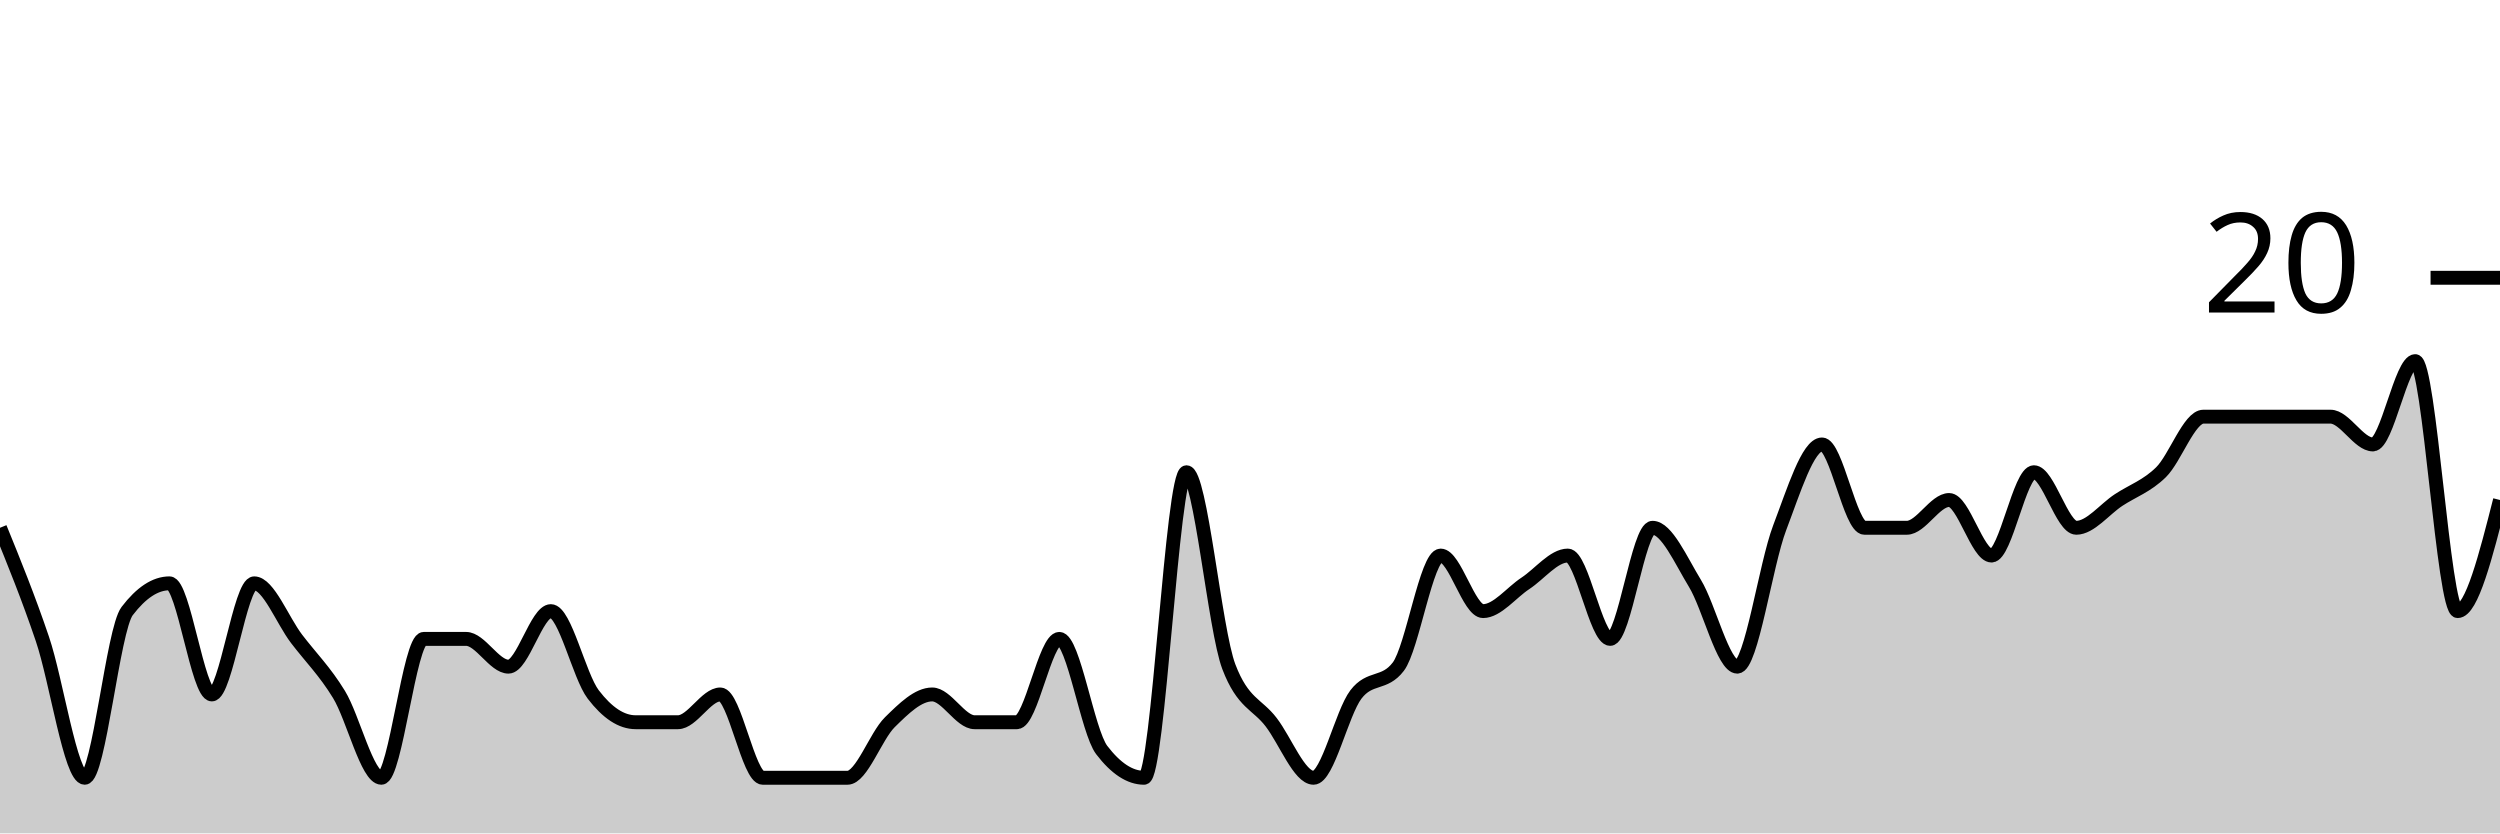
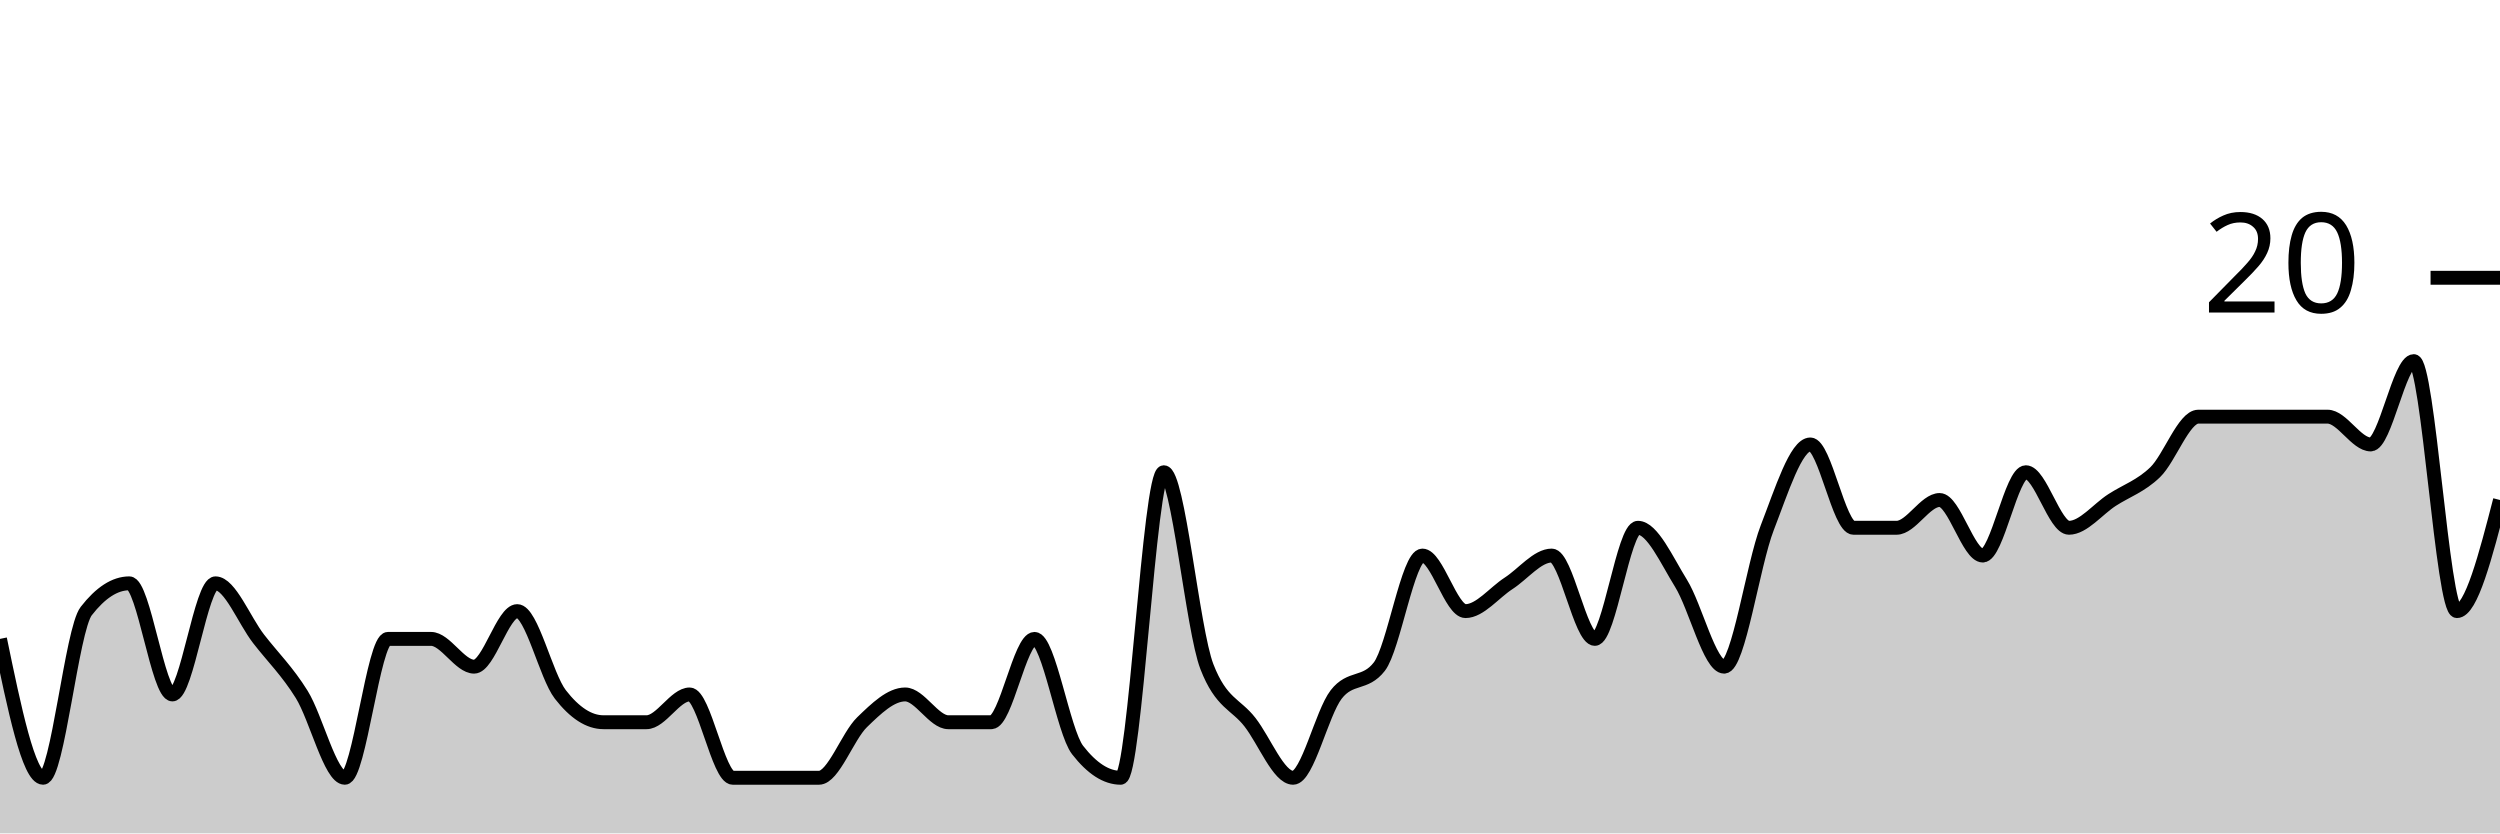
<svg xmlns="http://www.w3.org/2000/svg" viewBox="0 0 180 60">
  <g transform="translate(0,20)">
-     <path class="area" fill="rgba(0, 0, 0, 0.2)" d="M0,18C1.017,20.5,2.034,23,3.051,26C4.068,29,5.085,36,6.102,36C7.119,36,8.136,25.333,9.153,24C10.169,22.667,11.186,22,12.203,22C13.22,22,14.237,30,15.254,30C16.271,30,17.288,22,18.305,22C19.322,22,20.339,24.667,21.356,26C22.373,27.333,23.39,28.333,24.407,30C25.424,31.667,26.441,36,27.458,36C28.475,36,29.492,26,30.508,26C31.525,26,32.542,26,33.559,26C34.576,26,35.593,28,36.61,28C37.627,28,38.644,24,39.661,24C40.678,24,41.695,28.667,42.712,30C43.729,31.333,44.746,32,45.763,32C46.78,32,47.797,32,48.814,32C49.831,32,50.847,30,51.864,30C52.881,30,53.898,36,54.915,36C55.932,36,56.949,36,57.966,36C58.983,36,60,36,61.017,36C62.034,36,63.051,33,64.068,32C65.085,31,66.102,30,67.119,30C68.136,30,69.153,32,70.169,32C71.186,32,72.203,32,73.22,32C74.237,32,75.254,26,76.271,26C77.288,26,78.305,32.667,79.322,34C80.339,35.333,81.356,36,82.373,36C83.39,36,84.407,14,85.424,14C86.441,14,87.458,25.333,88.475,28C89.492,30.667,90.508,30.667,91.525,32C92.542,33.333,93.559,36,94.576,36C95.593,36,96.61,31.333,97.627,30C98.644,28.667,99.661,29.333,100.678,28C101.695,26.667,102.712,20,103.729,20C104.746,20,105.763,24,106.78,24C107.797,24,108.814,22.667,109.831,22C110.847,21.333,111.864,20,112.881,20C113.898,20,114.915,26,115.932,26C116.949,26,117.966,18,118.983,18C120,18,121.017,20.333,122.034,22C123.051,23.667,124.068,28,125.085,28C126.102,28,127.119,20.667,128.136,18C129.153,15.333,130.169,12,131.186,12C132.203,12,133.22,18,134.237,18C135.254,18,136.271,18,137.288,18C138.305,18,139.322,16,140.339,16C141.356,16,142.373,20,143.39,20C144.407,20,145.424,14,146.441,14C147.458,14,148.475,18,149.492,18C150.508,18,151.525,16.667,152.542,16C153.559,15.333,154.576,15,155.593,14C156.61,13,157.627,10,158.644,10C159.661,10,160.678,10,161.695,10C162.712,10,163.729,10,164.746,10C165.763,10,166.78,10,167.797,10C168.814,10,169.831,12,170.847,12C171.864,12,172.881,6,173.898,6C174.915,6,175.932,24,176.949,24C177.966,24,178.983,20,180,16L180,40C178.983,40,177.966,40,176.949,40C175.932,40,174.915,40,173.898,40C172.881,40,171.864,40,170.847,40C169.831,40,168.814,40,167.797,40C166.78,40,165.763,40,164.746,40C163.729,40,162.712,40,161.695,40C160.678,40,159.661,40,158.644,40C157.627,40,156.61,40,155.593,40C154.576,40,153.559,40,152.542,40C151.525,40,150.508,40,149.492,40C148.475,40,147.458,40,146.441,40C145.424,40,144.407,40,143.39,40C142.373,40,141.356,40,140.339,40C139.322,40,138.305,40,137.288,40C136.271,40,135.254,40,134.237,40C133.22,40,132.203,40,131.186,40C130.169,40,129.153,40,128.136,40C127.119,40,126.102,40,125.085,40C124.068,40,123.051,40,122.034,40C121.017,40,120,40,118.983,40C117.966,40,116.949,40,115.932,40C114.915,40,113.898,40,112.881,40C111.864,40,110.847,40,109.831,40C108.814,40,107.797,40,106.78,40C105.763,40,104.746,40,103.729,40C102.712,40,101.695,40,100.678,40C99.661,40,98.644,40,97.627,40C96.61,40,95.593,40,94.576,40C93.559,40,92.542,40,91.525,40C90.508,40,89.492,40,88.475,40C87.458,40,86.441,40,85.424,40C84.407,40,83.39,40,82.373,40C81.356,40,80.339,40,79.322,40C78.305,40,77.288,40,76.271,40C75.254,40,74.237,40,73.22,40C72.203,40,71.186,40,70.169,40C69.153,40,68.136,40,67.119,40C66.102,40,65.085,40,64.068,40C63.051,40,62.034,40,61.017,40C60,40,58.983,40,57.966,40C56.949,40,55.932,40,54.915,40C53.898,40,52.881,40,51.864,40C50.847,40,49.831,40,48.814,40C47.797,40,46.78,40,45.763,40C44.746,40,43.729,40,42.712,40C41.695,40,40.678,40,39.661,40C38.644,40,37.627,40,36.61,40C35.593,40,34.576,40,33.559,40C32.542,40,31.525,40,30.508,40C29.492,40,28.475,40,27.458,40C26.441,40,25.424,40,24.407,40C23.39,40,22.373,40,21.356,40C20.339,40,19.322,40,18.305,40C17.288,40,16.271,40,15.254,40C14.237,40,13.22,40,12.203,40C11.186,40,10.169,40,9.153,40C8.136,40,7.119,40,6.102,40C5.085,40,4.068,40,3.051,40C2.034,40,1.017,40,0,40Z" />
-     <path class="line" stroke="black" fill="none" d="M0,18C1.017,20.5,2.034,23,3.051,26C4.068,29,5.085,36,6.102,36C7.119,36,8.136,25.333,9.153,24C10.169,22.667,11.186,22,12.203,22C13.22,22,14.237,30,15.254,30C16.271,30,17.288,22,18.305,22C19.322,22,20.339,24.667,21.356,26C22.373,27.333,23.39,28.333,24.407,30C25.424,31.667,26.441,36,27.458,36C28.475,36,29.492,26,30.508,26C31.525,26,32.542,26,33.559,26C34.576,26,35.593,28,36.61,28C37.627,28,38.644,24,39.661,24C40.678,24,41.695,28.667,42.712,30C43.729,31.333,44.746,32,45.763,32C46.78,32,47.797,32,48.814,32C49.831,32,50.847,30,51.864,30C52.881,30,53.898,36,54.915,36C55.932,36,56.949,36,57.966,36C58.983,36,60,36,61.017,36C62.034,36,63.051,33,64.068,32C65.085,31,66.102,30,67.119,30C68.136,30,69.153,32,70.169,32C71.186,32,72.203,32,73.22,32C74.237,32,75.254,26,76.271,26C77.288,26,78.305,32.667,79.322,34C80.339,35.333,81.356,36,82.373,36C83.39,36,84.407,14,85.424,14C86.441,14,87.458,25.333,88.475,28C89.492,30.667,90.508,30.667,91.525,32C92.542,33.333,93.559,36,94.576,36C95.593,36,96.61,31.333,97.627,30C98.644,28.667,99.661,29.333,100.678,28C101.695,26.667,102.712,20,103.729,20C104.746,20,105.763,24,106.78,24C107.797,24,108.814,22.667,109.831,22C110.847,21.333,111.864,20,112.881,20C113.898,20,114.915,26,115.932,26C116.949,26,117.966,18,118.983,18C120,18,121.017,20.333,122.034,22C123.051,23.667,124.068,28,125.085,28C126.102,28,127.119,20.667,128.136,18C129.153,15.333,130.169,12,131.186,12C132.203,12,133.22,18,134.237,18C135.254,18,136.271,18,137.288,18C138.305,18,139.322,16,140.339,16C141.356,16,142.373,20,143.39,20C144.407,20,145.424,14,146.441,14C147.458,14,148.475,18,149.492,18C150.508,18,151.525,16.667,152.542,16C153.559,15.333,154.576,15,155.593,14C156.61,13,157.627,10,158.644,10C159.661,10,160.678,10,161.695,10C162.712,10,163.729,10,164.746,10C165.763,10,166.78,10,167.797,10C168.814,10,169.831,12,170.847,12C171.864,12,172.881,6,173.898,6C174.915,6,175.932,24,176.949,24C177.966,24,178.983,20,180,16" />
+     <path class="area" fill="rgba(0, 0, 0, 0.2)" d="M0,26C1.034,31,2.069,36,3.103,36C4.138,36,5.172,25.333,6.207,24C7.241,22.667,8.276,22,9.31,22C10.345,22,11.379,30,12.414,30C13.448,30,14.483,22,15.517,22C16.552,22,17.586,24.667,18.621,26C19.655,27.333,20.69,28.333,21.724,30C22.759,31.667,23.793,36,24.828,36C25.862,36,26.897,26,27.931,26C28.966,26,30,26,31.034,26C32.069,26,33.103,28,34.138,28C35.172,28,36.207,24,37.241,24C38.276,24,39.31,28.667,40.345,30C41.379,31.333,42.414,32,43.448,32C44.483,32,45.517,32,46.552,32C47.586,32,48.621,30,49.655,30C50.69,30,51.724,36,52.759,36C53.793,36,54.828,36,55.862,36C56.897,36,57.931,36,58.966,36C60,36,61.034,33,62.069,32C63.103,31,64.138,30,65.172,30C66.207,30,67.241,32,68.276,32C69.31,32,70.345,32,71.379,32C72.414,32,73.448,26,74.483,26C75.517,26,76.552,32.667,77.586,34C78.621,35.333,79.655,36,80.69,36C81.724,36,82.759,14,83.793,14C84.828,14,85.862,25.333,86.897,28C87.931,30.667,88.966,30.667,90,32C91.034,33.333,92.069,36,93.103,36C94.138,36,95.172,31.333,96.207,30C97.241,28.667,98.276,29.333,99.31,28C100.345,26.667,101.379,20,102.414,20C103.448,20,104.483,24,105.517,24C106.552,24,107.586,22.667,108.621,22C109.655,21.333,110.69,20,111.724,20C112.759,20,113.793,26,114.828,26C115.862,26,116.897,18,117.931,18C118.966,18,120,20.333,121.034,22C122.069,23.667,123.103,28,124.138,28C125.172,28,126.207,20.667,127.241,18C128.276,15.333,129.31,12,130.345,12C131.379,12,132.414,18,133.448,18C134.483,18,135.517,18,136.552,18C137.586,18,138.621,16,139.655,16C140.69,16,141.724,20,142.759,20C143.793,20,144.828,14,145.862,14C146.897,14,147.931,18,148.966,18C150,18,151.034,16.667,152.069,16C153.103,15.333,154.138,15,155.172,14C156.207,13,157.241,10,158.276,10C159.31,10,160.345,10,161.379,10C162.414,10,163.448,10,164.483,10C165.517,10,166.552,10,167.586,10C168.621,10,169.655,12,170.69,12C171.724,12,172.759,6,173.793,6C174.828,6,175.862,24,176.897,24C177.931,24,178.966,20,180,16L180,40C178.966,40,177.931,40,176.897,40C175.862,40,174.828,40,173.793,40C172.759,40,171.724,40,170.69,40C169.655,40,168.621,40,167.586,40C166.552,40,165.517,40,164.483,40C163.448,40,162.414,40,161.379,40C160.345,40,159.31,40,158.276,40C157.241,40,156.207,40,155.172,40C154.138,40,153.103,40,152.069,40C151.034,40,150,40,148.966,40C147.931,40,146.897,40,145.862,40C144.828,40,143.793,40,142.759,40C141.724,40,140.69,40,139.655,40C138.621,40,137.586,40,136.552,40C135.517,40,134.483,40,133.448,40C132.414,40,131.379,40,130.345,40C129.31,40,128.276,40,127.241,40C126.207,40,125.172,40,124.138,40C123.103,40,122.069,40,121.034,40C120,40,118.966,40,117.931,40C116.897,40,115.862,40,114.828,40C113.793,40,112.759,40,111.724,40C110.69,40,109.655,40,108.621,40C107.586,40,106.552,40,105.517,40C104.483,40,103.448,40,102.414,40C101.379,40,100.345,40,99.31,40C98.276,40,97.241,40,96.207,40C95.172,40,94.138,40,93.103,40C92.069,40,91.034,40,90,40C88.966,40,87.931,40,86.897,40C85.862,40,84.828,40,83.793,40C82.759,40,81.724,40,80.69,40C79.655,40,78.621,40,77.586,40C76.552,40,75.517,40,74.483,40C73.448,40,72.414,40,71.379,40C70.345,40,69.31,40,68.276,40C67.241,40,66.207,40,65.172,40C64.138,40,63.103,40,62.069,40C61.034,40,60,40,58.966,40C57.931,40,56.897,40,55.862,40C54.828,40,53.793,40,52.759,40C51.724,40,50.69,40,49.655,40C48.621,40,47.586,40,46.552,40C45.517,40,44.483,40,43.448,40C42.414,40,41.379,40,40.345,40C39.31,40,38.276,40,37.241,40C36.207,40,35.172,40,34.138,40C33.103,40,32.069,40,31.034,40C30,40,28.966,40,27.931,40C26.897,40,25.862,40,24.828,40C23.793,40,22.759,40,21.724,40C20.69,40,19.655,40,18.621,40C17.586,40,16.552,40,15.517,40C14.483,40,13.448,40,12.414,40C11.379,40,10.345,40,9.31,40C8.276,40,7.241,40,6.207,40C5.172,40,4.138,40,3.103,40C2.069,40,1.034,40,0,40Z" />
+     <path class="line" stroke="black" fill="none" d="M0,26C1.034,31,2.069,36,3.103,36C4.138,36,5.172,25.333,6.207,24C7.241,22.667,8.276,22,9.31,22C10.345,22,11.379,30,12.414,30C13.448,30,14.483,22,15.517,22C16.552,22,17.586,24.667,18.621,26C19.655,27.333,20.69,28.333,21.724,30C22.759,31.667,23.793,36,24.828,36C25.862,36,26.897,26,27.931,26C28.966,26,30,26,31.034,26C32.069,26,33.103,28,34.138,28C35.172,28,36.207,24,37.241,24C38.276,24,39.31,28.667,40.345,30C41.379,31.333,42.414,32,43.448,32C44.483,32,45.517,32,46.552,32C47.586,32,48.621,30,49.655,30C50.69,30,51.724,36,52.759,36C53.793,36,54.828,36,55.862,36C56.897,36,57.931,36,58.966,36C60,36,61.034,33,62.069,32C63.103,31,64.138,30,65.172,30C66.207,30,67.241,32,68.276,32C69.31,32,70.345,32,71.379,32C72.414,32,73.448,26,74.483,26C75.517,26,76.552,32.667,77.586,34C78.621,35.333,79.655,36,80.69,36C81.724,36,82.759,14,83.793,14C84.828,14,85.862,25.333,86.897,28C87.931,30.667,88.966,30.667,90,32C91.034,33.333,92.069,36,93.103,36C94.138,36,95.172,31.333,96.207,30C97.241,28.667,98.276,29.333,99.31,28C100.345,26.667,101.379,20,102.414,20C103.448,20,104.483,24,105.517,24C106.552,24,107.586,22.667,108.621,22C109.655,21.333,110.69,20,111.724,20C112.759,20,113.793,26,114.828,26C115.862,26,116.897,18,117.931,18C118.966,18,120,20.333,121.034,22C122.069,23.667,123.103,28,124.138,28C125.172,28,126.207,20.667,127.241,18C128.276,15.333,129.31,12,130.345,12C131.379,12,132.414,18,133.448,18C134.483,18,135.517,18,136.552,18C137.586,18,138.621,16,139.655,16C140.69,16,141.724,20,142.759,20C143.793,20,144.828,14,145.862,14C146.897,14,147.931,18,148.966,18C150,18,151.034,16.667,152.069,16C153.103,15.333,154.138,15,155.172,14C156.207,13,157.241,10,158.276,10C159.31,10,160.345,10,161.379,10C162.414,10,163.448,10,164.483,10C165.517,10,166.552,10,167.586,10C168.621,10,169.655,12,170.69,12C171.724,12,172.759,6,173.793,6C174.828,6,175.862,24,176.897,24C177.931,24,178.966,20,180,16" />
    <path class="axis-ceiling" stroke-width="1" stroke="black" fill="none" d="M175,0L180,0" />
    <text class="axis-ceiling-label" font-family="sans-serif" text-anchor="end" font-size="10px" x="170" y="2.5">20</text>
  </g>
</svg>
